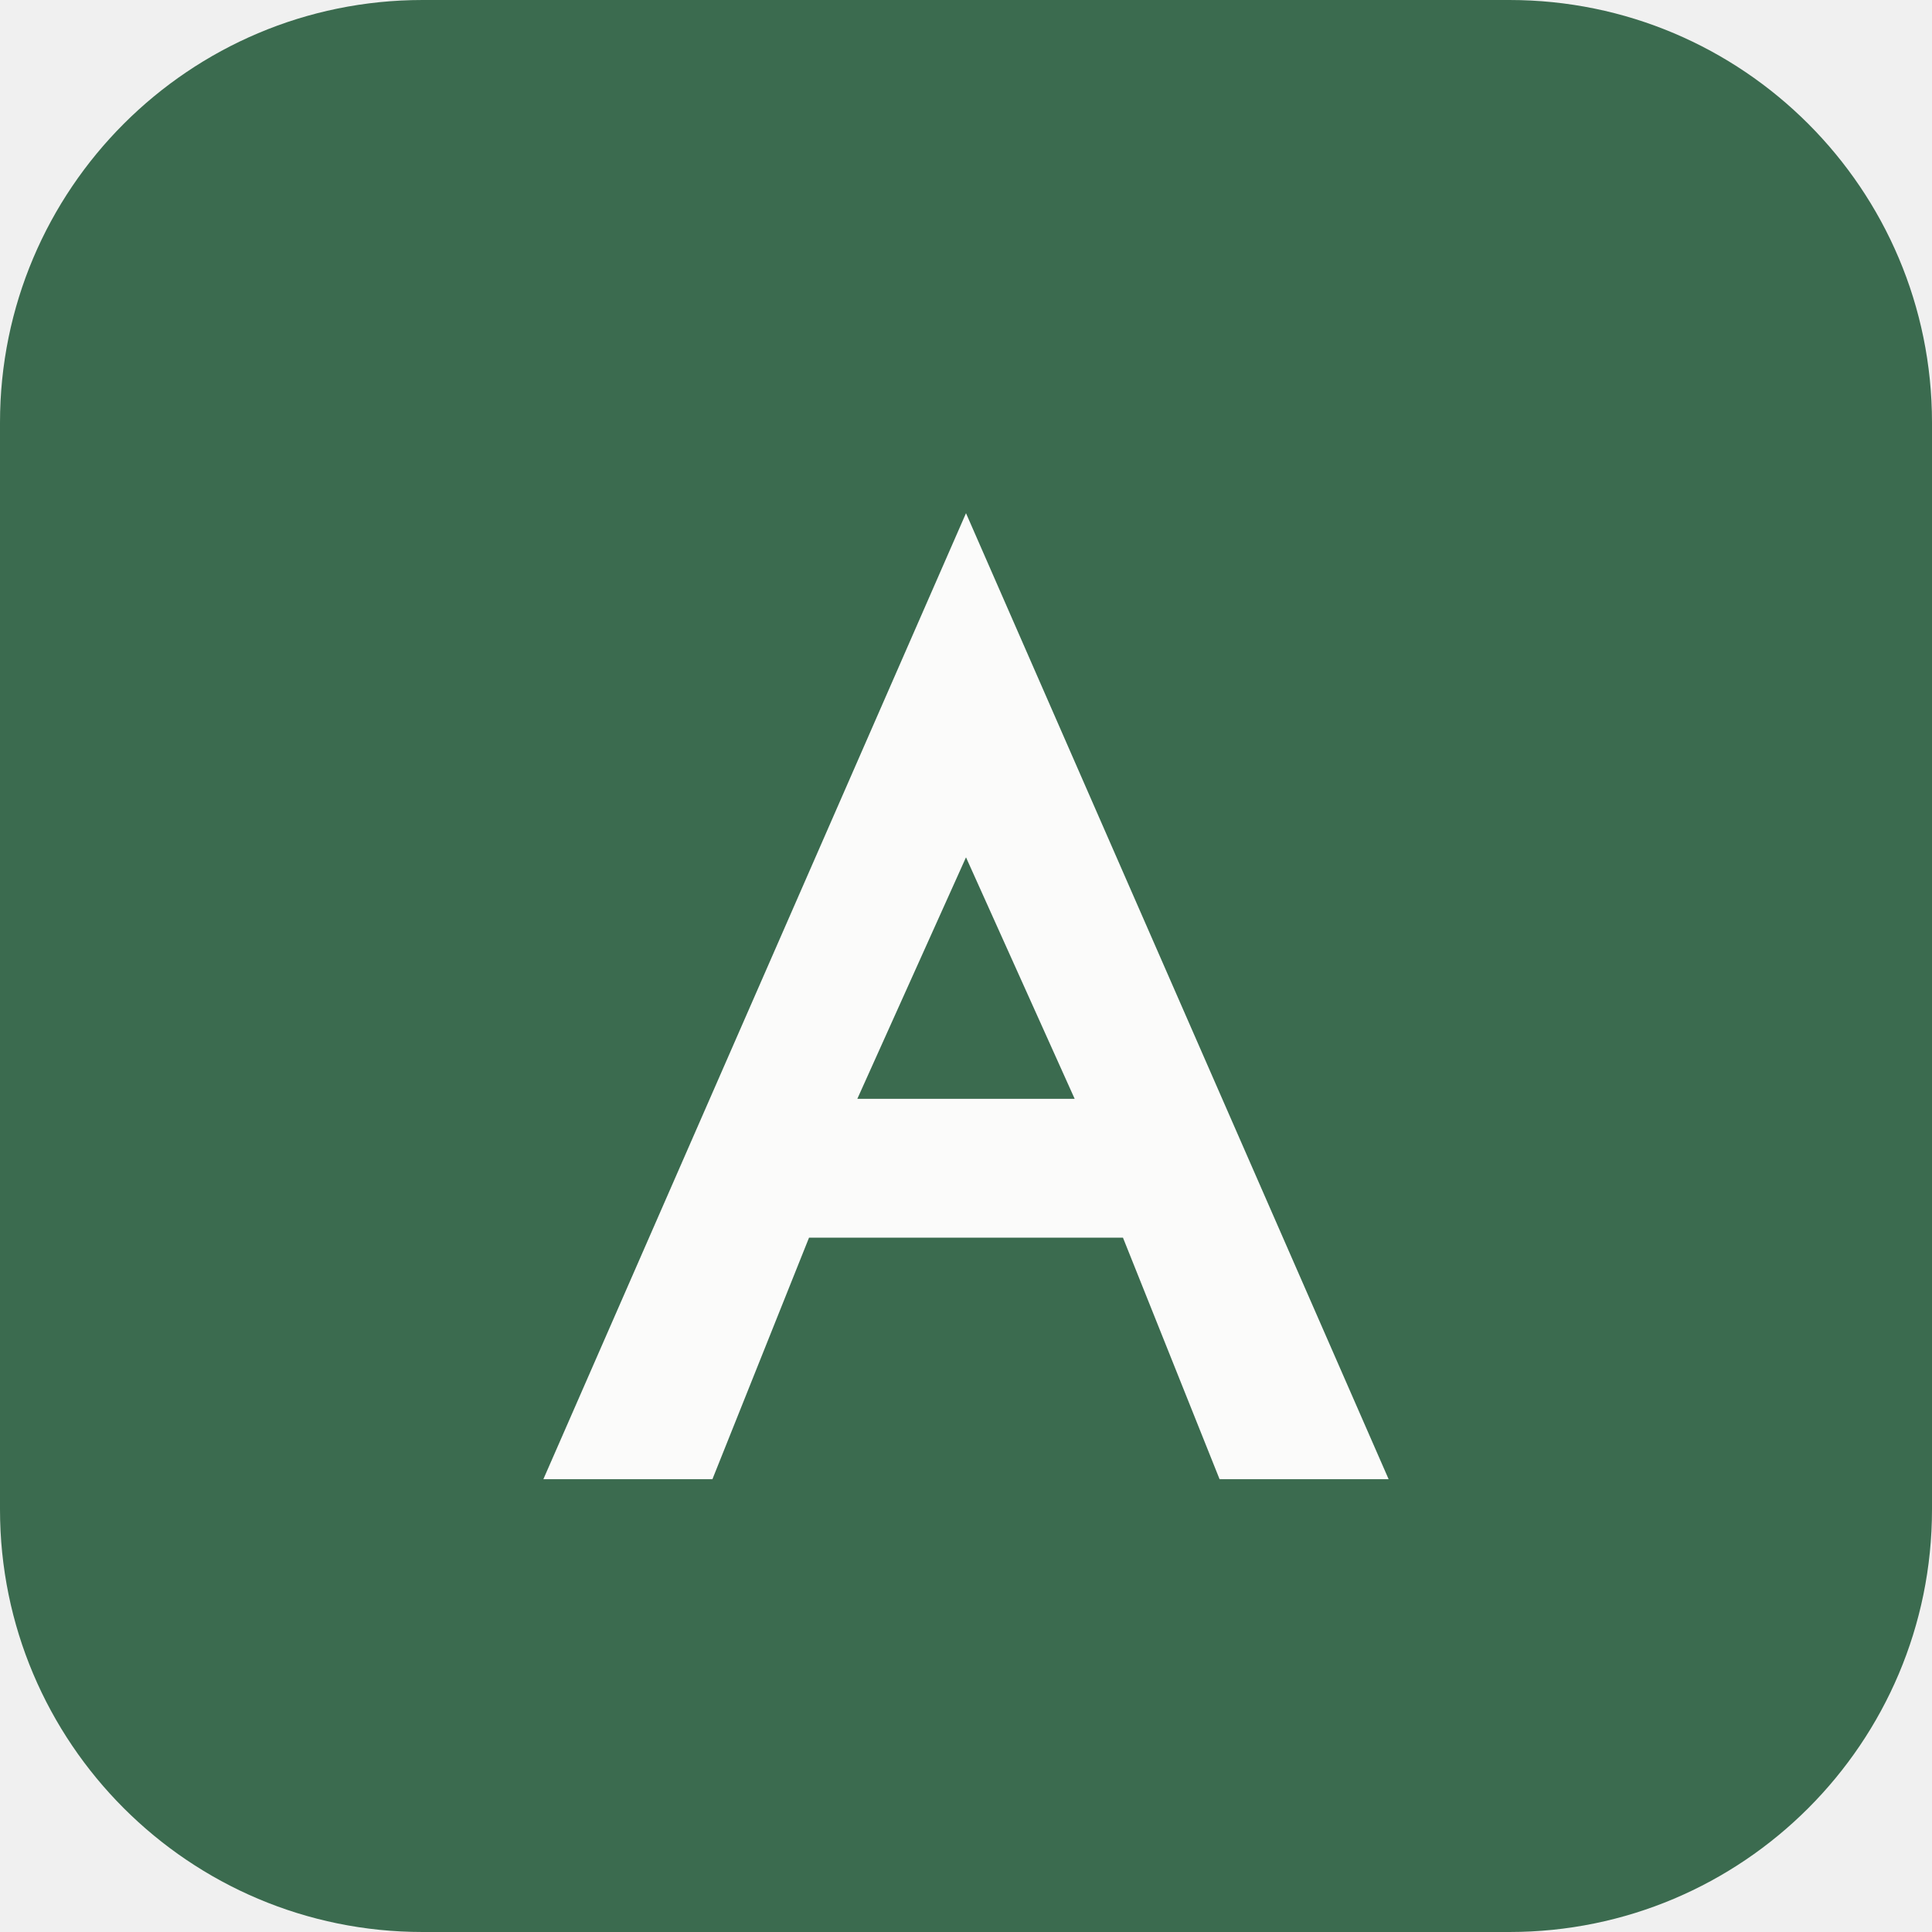
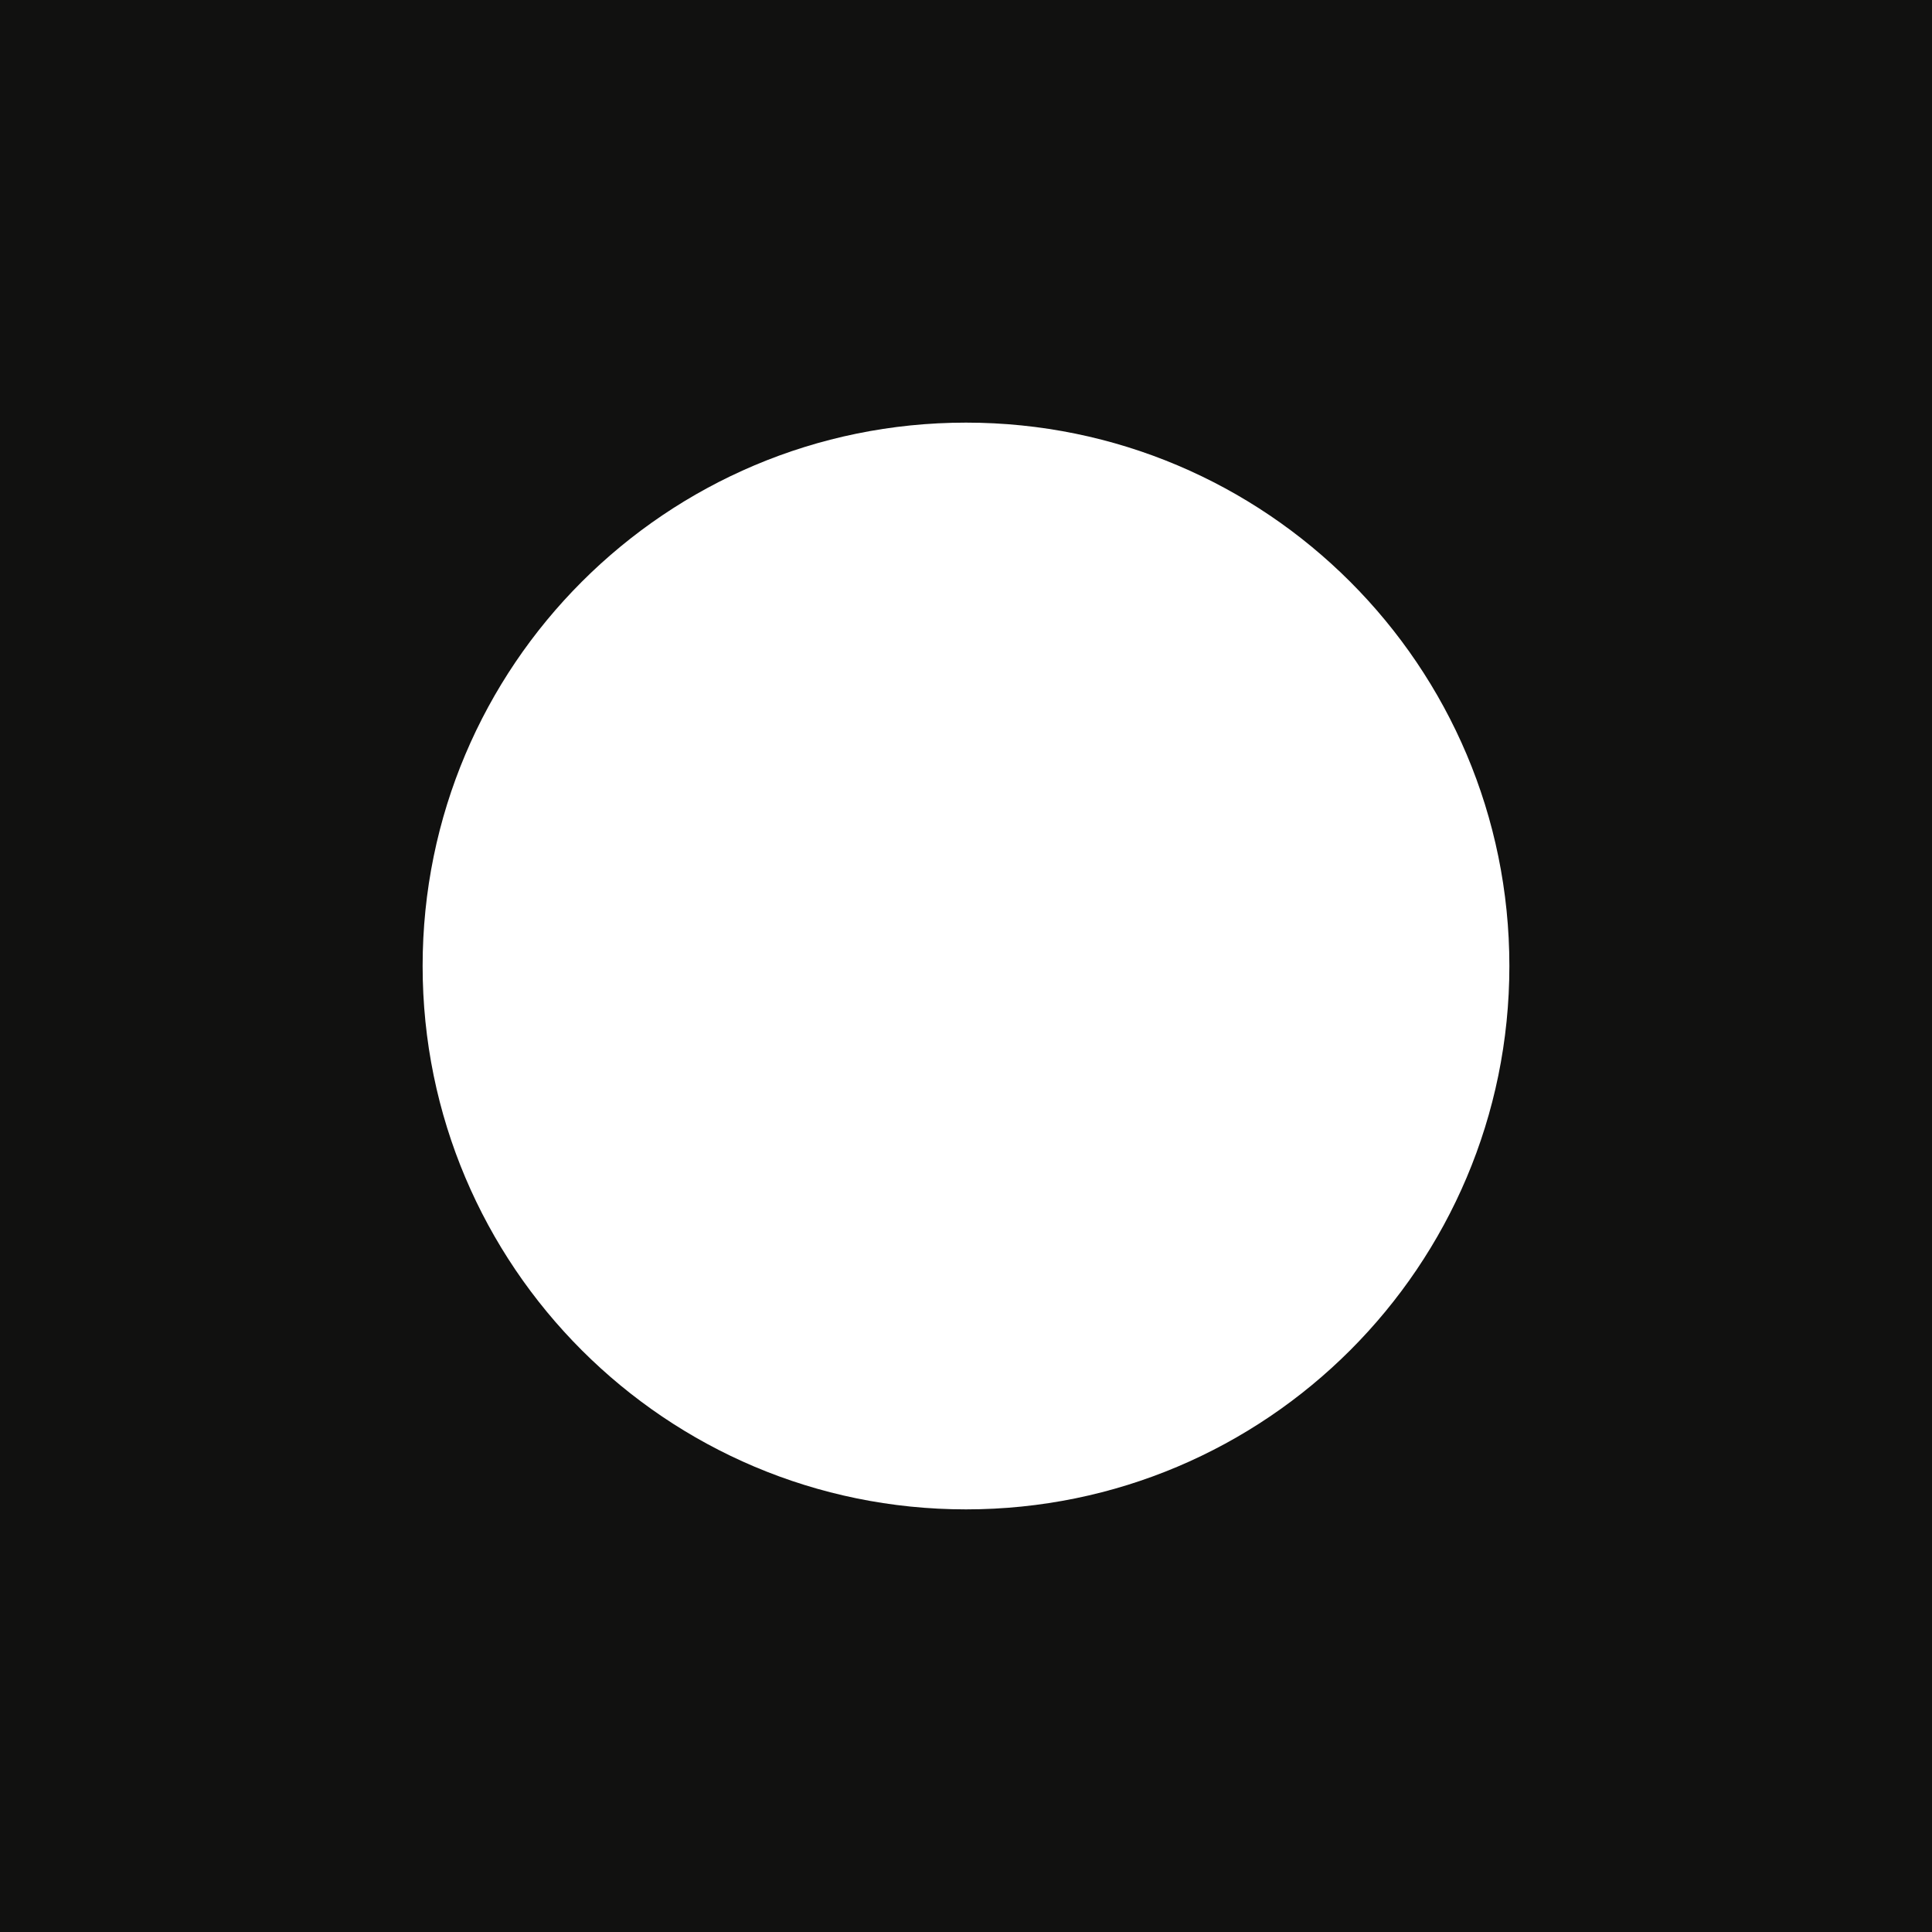
<svg xmlns="http://www.w3.org/2000/svg" viewBox="0 0 32 32" fill="none">
-   <rect width="32" height="32" rx="7" fill="#3B6B4F" />
-   <path d="M16 8.5 23 24.5h-2.8l-1.6-4H13.4l-1.6 4H9L16 8.5zm-1.8 9.7h3.6L16 14.2l-1.8 4z" fill="#FBFBFA" />
+   <rect width="32" height="32" fill="#111110" />
+   <circle cx="16" cy="16" r="9" fill="#FFFFFF" />
</svg>
